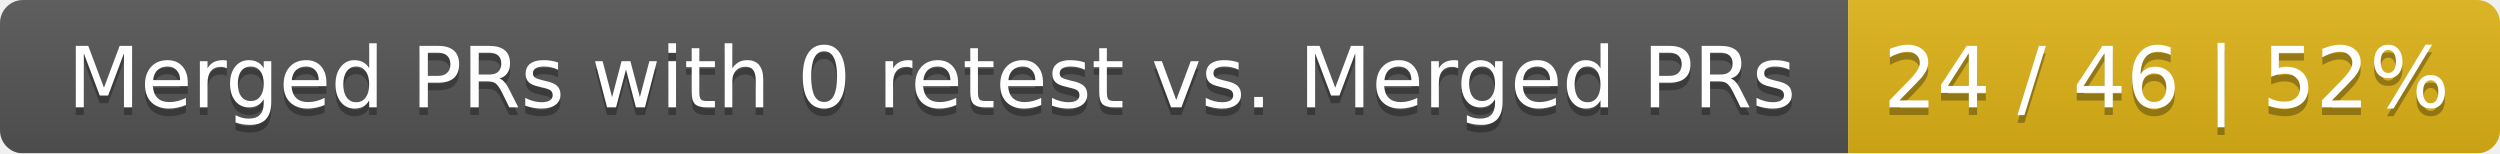
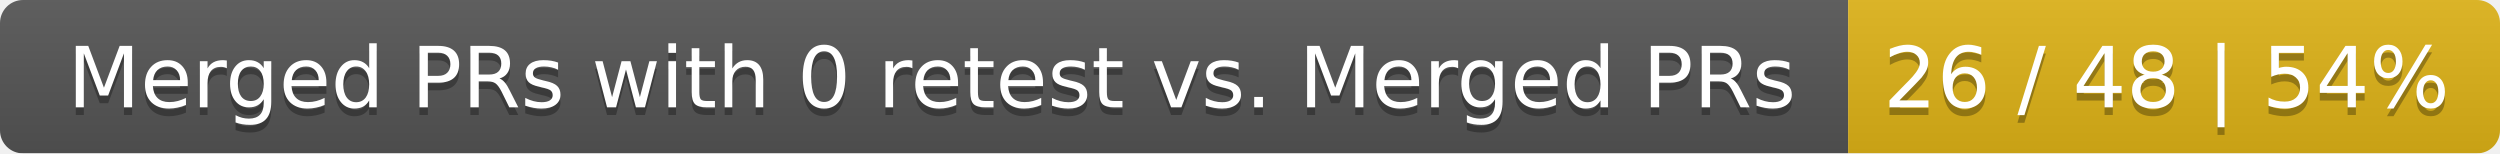
<svg xmlns="http://www.w3.org/2000/svg" width="326" height="20">
  <linearGradient id="smooth" x2="0" y2="100%">
    <stop offset="0" stop-color="#bbb" stop-opacity=".1" />
    <stop offset="1" stop-opacity=".1" />
  </linearGradient>
  <mask id="round">
    <rect width="326" height="20" rx="3" fill="#fff" />
  </mask>
  <g mask="url(#round)">
    <rect width="241" height="20" fill="#555" />
    <rect x="241" width="85" height="20" fill="#dfb317" />
    <rect width="326" height="20" fill="url(#smooth)" />
  </g>
  <g fill="#fff" text-anchor="middle" font-family="DejaVu Sans,Verdana,Geneva,sans-serif" font-size="11">
    <text x="121.5" y="15" fill="#010101" fill-opacity=".3">Merged PRs with 0 retest vs. Merged PRs</text>
    <text x="121.5" y="14">Merged PRs with 0 retest vs. Merged PRs</text>
-     <text x="282.5" y="15" fill="#010101" fill-opacity=".3">24 / 46 | 52%</text>
-     <text x="282.5" y="14">24 / 46 | 52%</text>
+     <text x="282.5" y="15" fill="#010101" fill-opacity=".3">26 / 48 | 54%</text>
+     <text x="282.5" y="14">26 / 48 | 54%</text>
  </g>
</svg>
